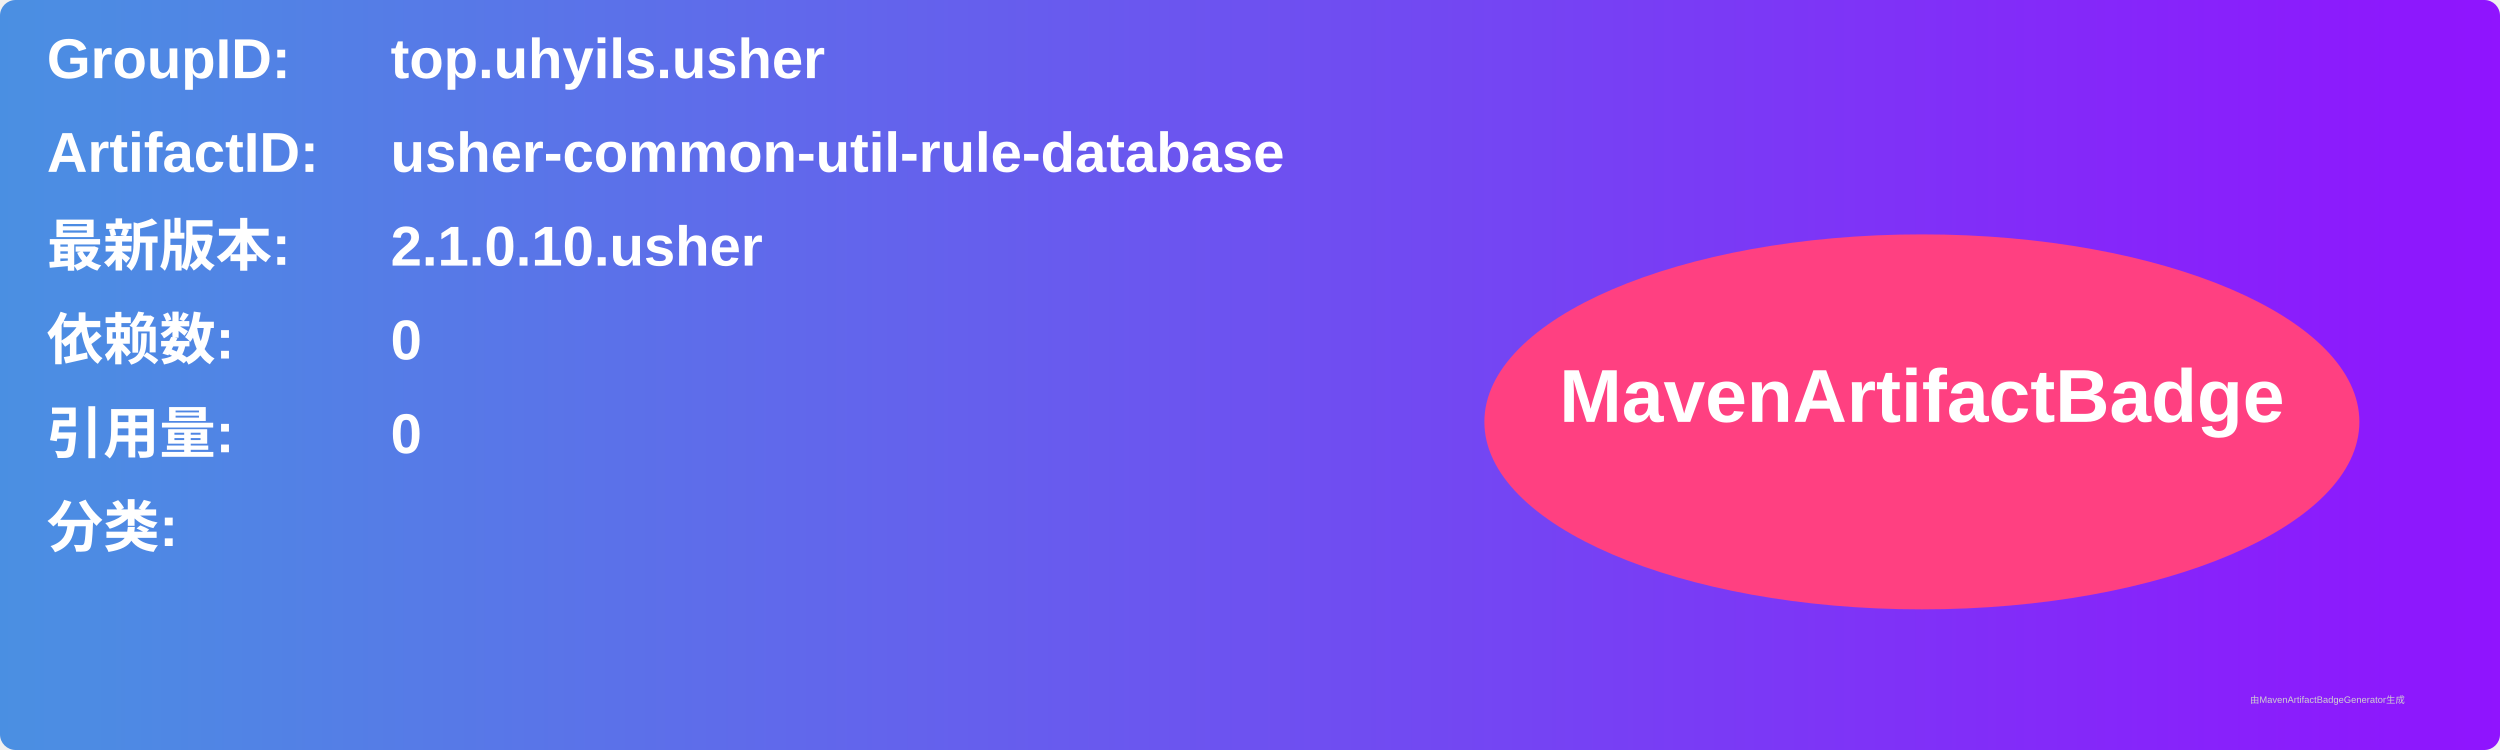
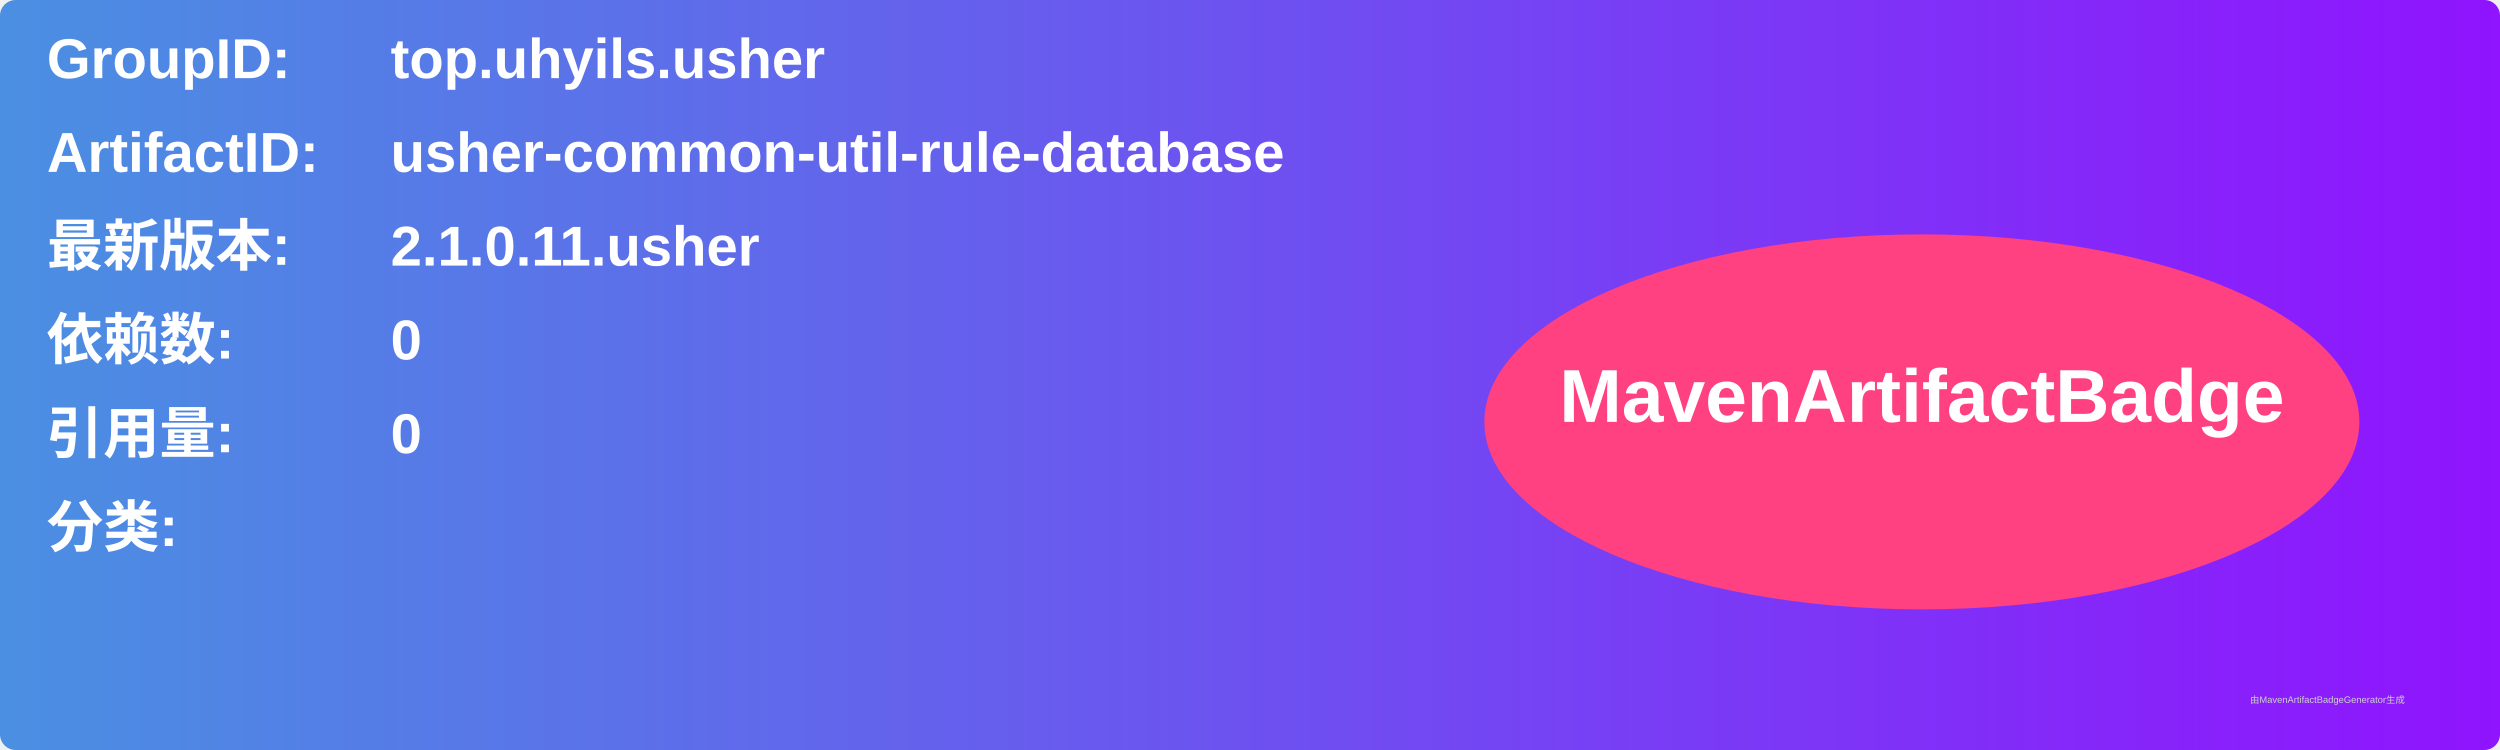
<svg xmlns="http://www.w3.org/2000/svg" width="800" height="240" viewBox="0 0 800 240">
  <linearGradient id="grad" x1="0%" y1="0%" x2="100%" y2="0%">
    <stop offset="0%" stop-color="#4a90e2" />
    <stop offset="100%" stop-color="#9013fe" />
  </linearGradient>
  <rect width="100%" height="100%" rx="5" ry="5" fill="url(#grad)" />
  <g transform="translate(15, 15)">
    <text x="0" y="10" font-family="Arial" font-size="18" fill="white" font-weight="bold" width="260">GroupID:</text>
    <text x="110" y="10" font-family="Arial" font-size="18" fill="white" font-weight="bold" width="460">top.uhyils.usher</text>
    <text x="0" y="40" font-family="Arial" font-size="18" fill="white" font-weight="bold" width="260">ArtifactID:</text>
    <text x="110" y="40" font-family="Arial" font-size="18" fill="white" font-weight="bold" width="460">usher-common-util-rule-database</text>
    <text x="0" y="70" font-family="Arial" font-size="18" fill="white" font-weight="bold">最新版本:</text>
    <text x="110" y="70" font-family="Arial" font-size="18" fill="white" font-weight="bold">
-       <tspan font-weight="bold">2.1.0.10.usher</tspan>
+       <tspan font-weight="bold">2.1.0.11.usher</tspan>
    </text>
    <text x="0" y="100" font-family="Arial" font-size="18" fill="white" font-weight="bold">依赖数: </text>
    <text x="110" y="100" font-family="Arial" font-size="18" fill="white">
      <tspan font-weight="bold">0</tspan>
    </text>
    <text x="0" y="130" font-family="Arial" font-size="18" fill="white" font-weight="bold">引用量: </text>
    <text x="110" y="130" font-family="Arial" font-size="18" fill="white">
      <tspan font-weight="bold">0</tspan>
    </text>
    <text x="0" y="160" font-family="Arial" font-size="18" fill="white" font-weight="bold">分类:</text>
    <text x="10" y="190" font-family="Arial" font-size="10" fill="white">
      <tspan font-weight="bold" />
    </text>
    <ellipse cx="600" cy="120" rx="140" ry="60" fill="#ff4081" />
    <text x="600" y="120" text-anchor="middle" font-family="Arial" font-size="24" fill="white" font-weight="bold">MavenArtifactBadge</text>
  </g>
  <text x="720" y="225" font-family="Arial" font-size="3" fill="#d0d0d0">由MavenArtifactBadgeGenerator生成</text>
</svg>
